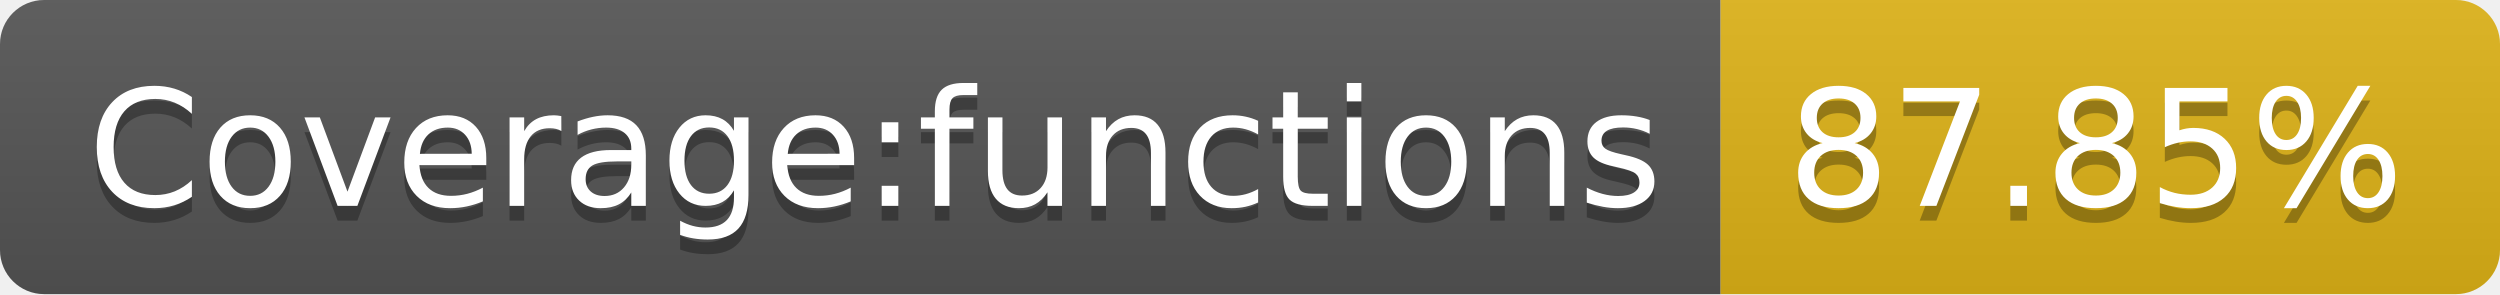
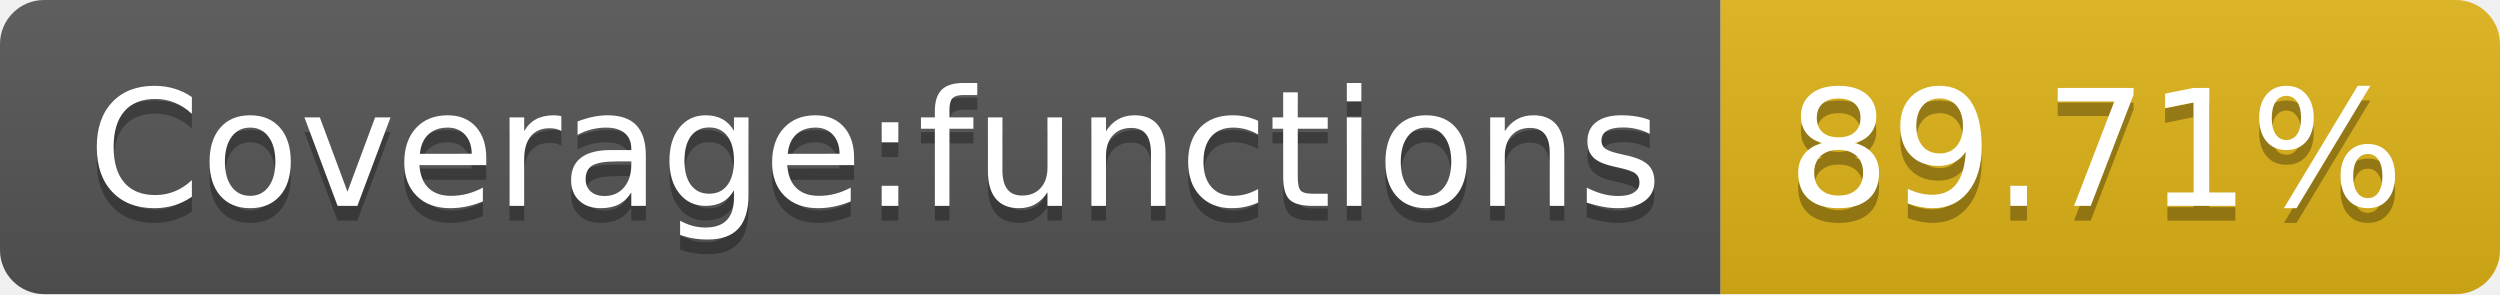
- <svg xmlns="http://www.w3.org/2000/svg" width="170" height="20" role="img" aria-label="Coverage:functions: 87.85%">
+ <svg xmlns="http://www.w3.org/2000/svg" width="170" height="20" role="img" aria-label="Coverage:functions: 89.71%">
  <linearGradient id="s" x2="0" y2="100%">
    <stop offset="0" stop-color="#bbb" stop-opacity=".1" />
    <stop offset="1" stop-opacity=".1" />
  </linearGradient>
  <clipPath id="r">
    <rect width="170" height="20" rx="3" fill="#fff" />
  </clipPath>
  <g clip-path="url(#r)">
    <rect width="117" height="20" fill="#555" />
    <rect x="117" width="53" height="20" fill="#dfb317" />
    <rect width="170" height="20" fill="url(#s)" />
  </g>
  <g fill="#fff" text-anchor="middle" font-family="Verdana,Geneva,DejaVu Sans,sans-serif" text-rendering="geometricPrecision" font-size="110">
    <text aria-hidden="true" x="595" y="150" fill="#010101" fill-opacity=".3" transform="scale(.1)" textLength="1070">Coverage:functions</text>
    <text x="595" y="140" transform="scale(.1)" fill="#fff" textLength="1070">Coverage:functions</text>
-     <text aria-hidden="true" x="1425" y="150" fill="#010101" fill-opacity=".3" transform="scale(.1)" textLength="430">87.85%</text>
-     <text x="1425" y="140" transform="scale(.1)" fill="#fff" textLength="430">87.85%</text>
+     <text aria-hidden="true" x="1425" y="150" fill="#010101" fill-opacity=".3" transform="scale(.1)" textLength="430">89.71%</text>
+     <text x="1425" y="140" transform="scale(.1)" fill="#fff" textLength="430">89.71%</text>
  </g>
</svg>
